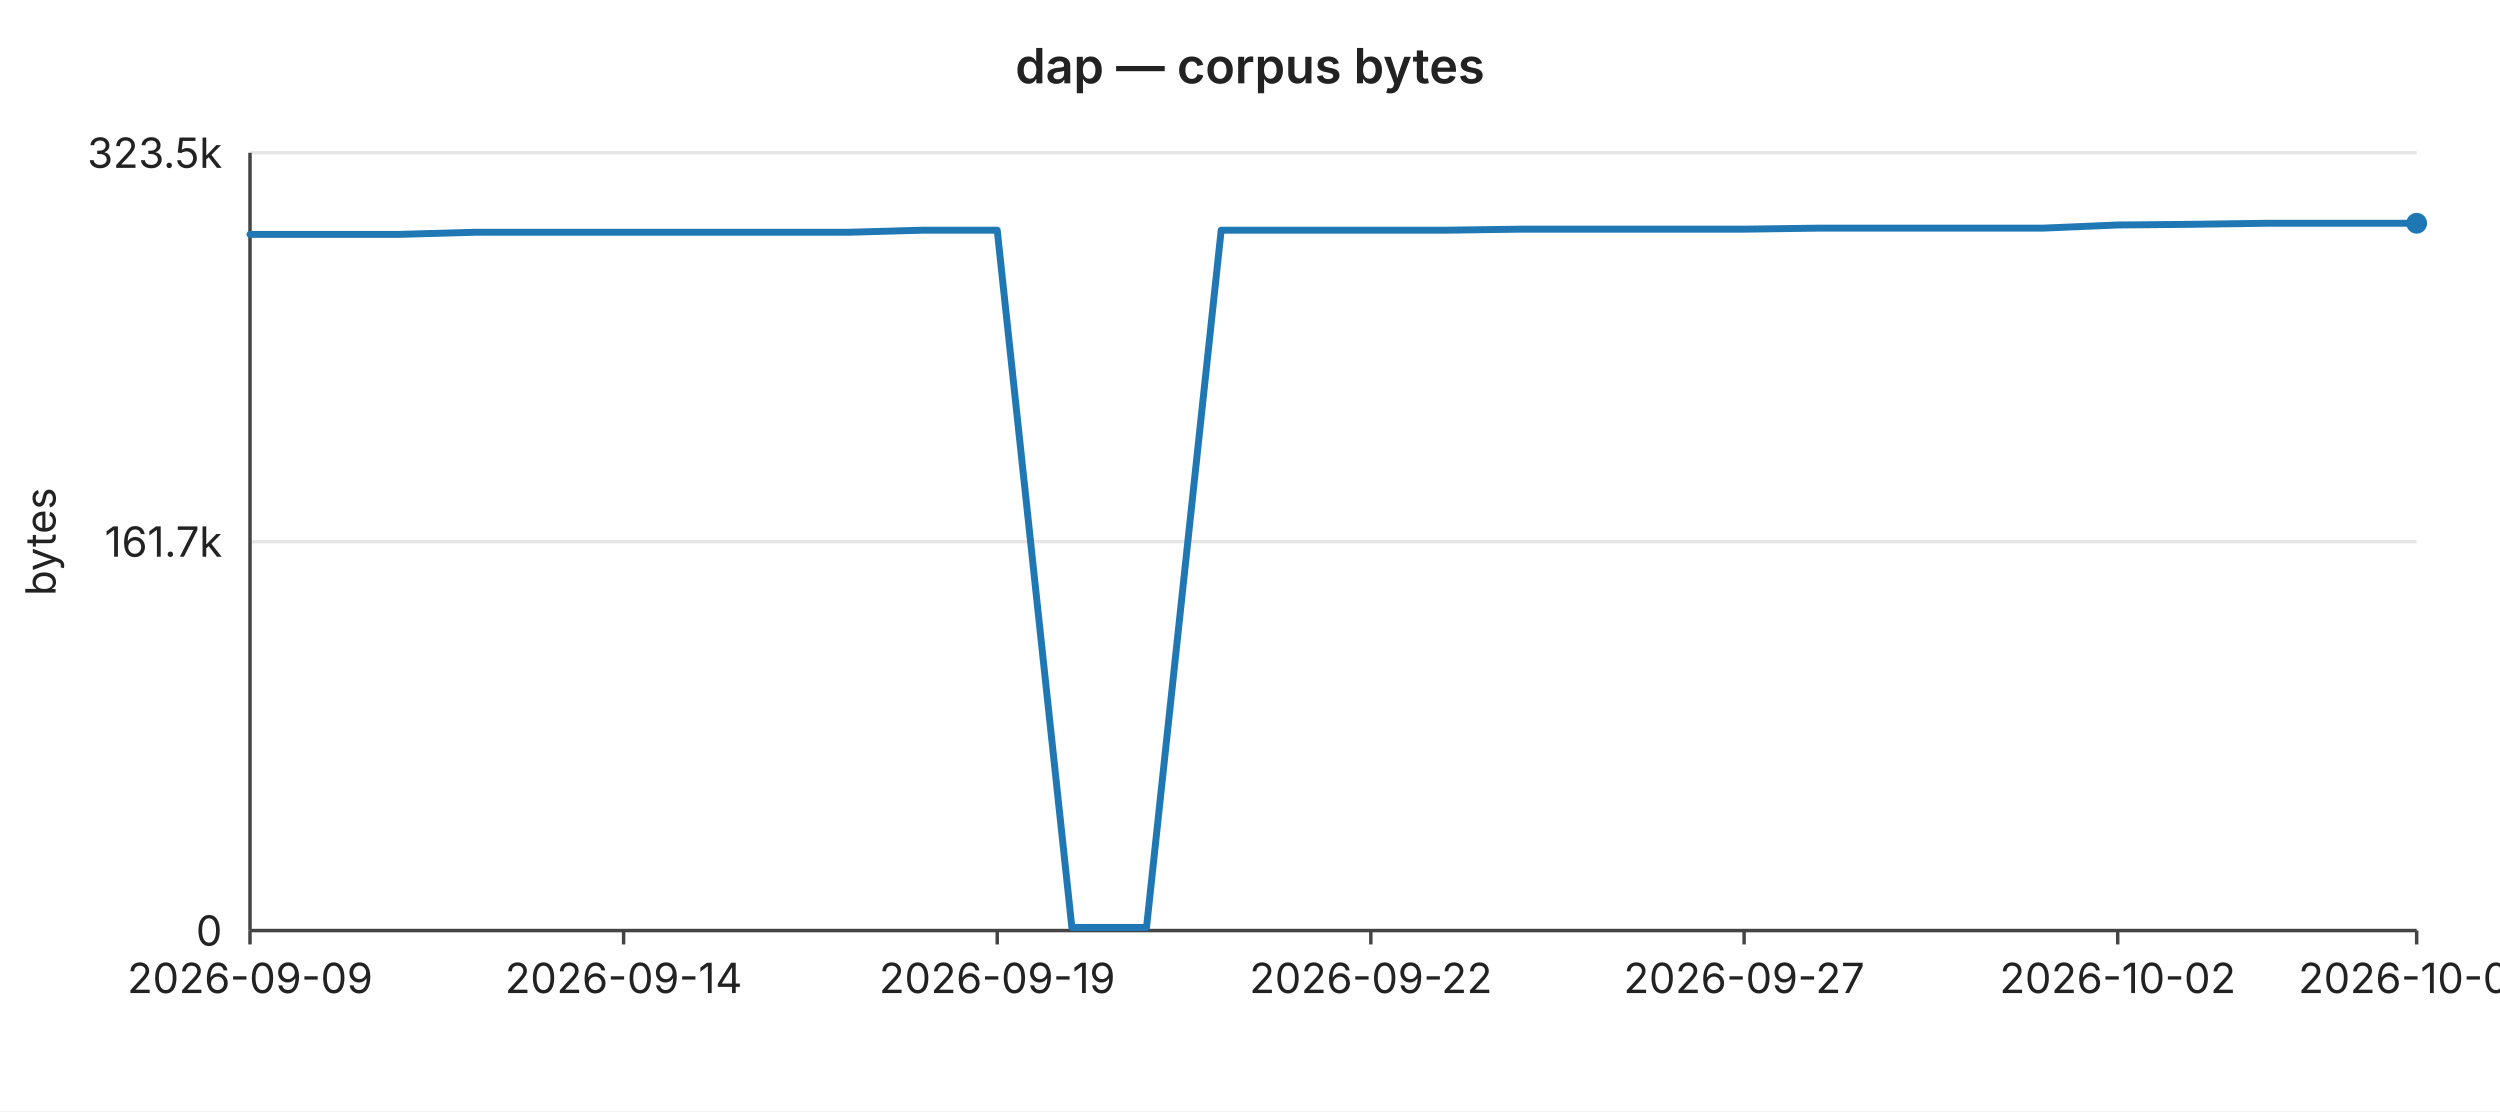
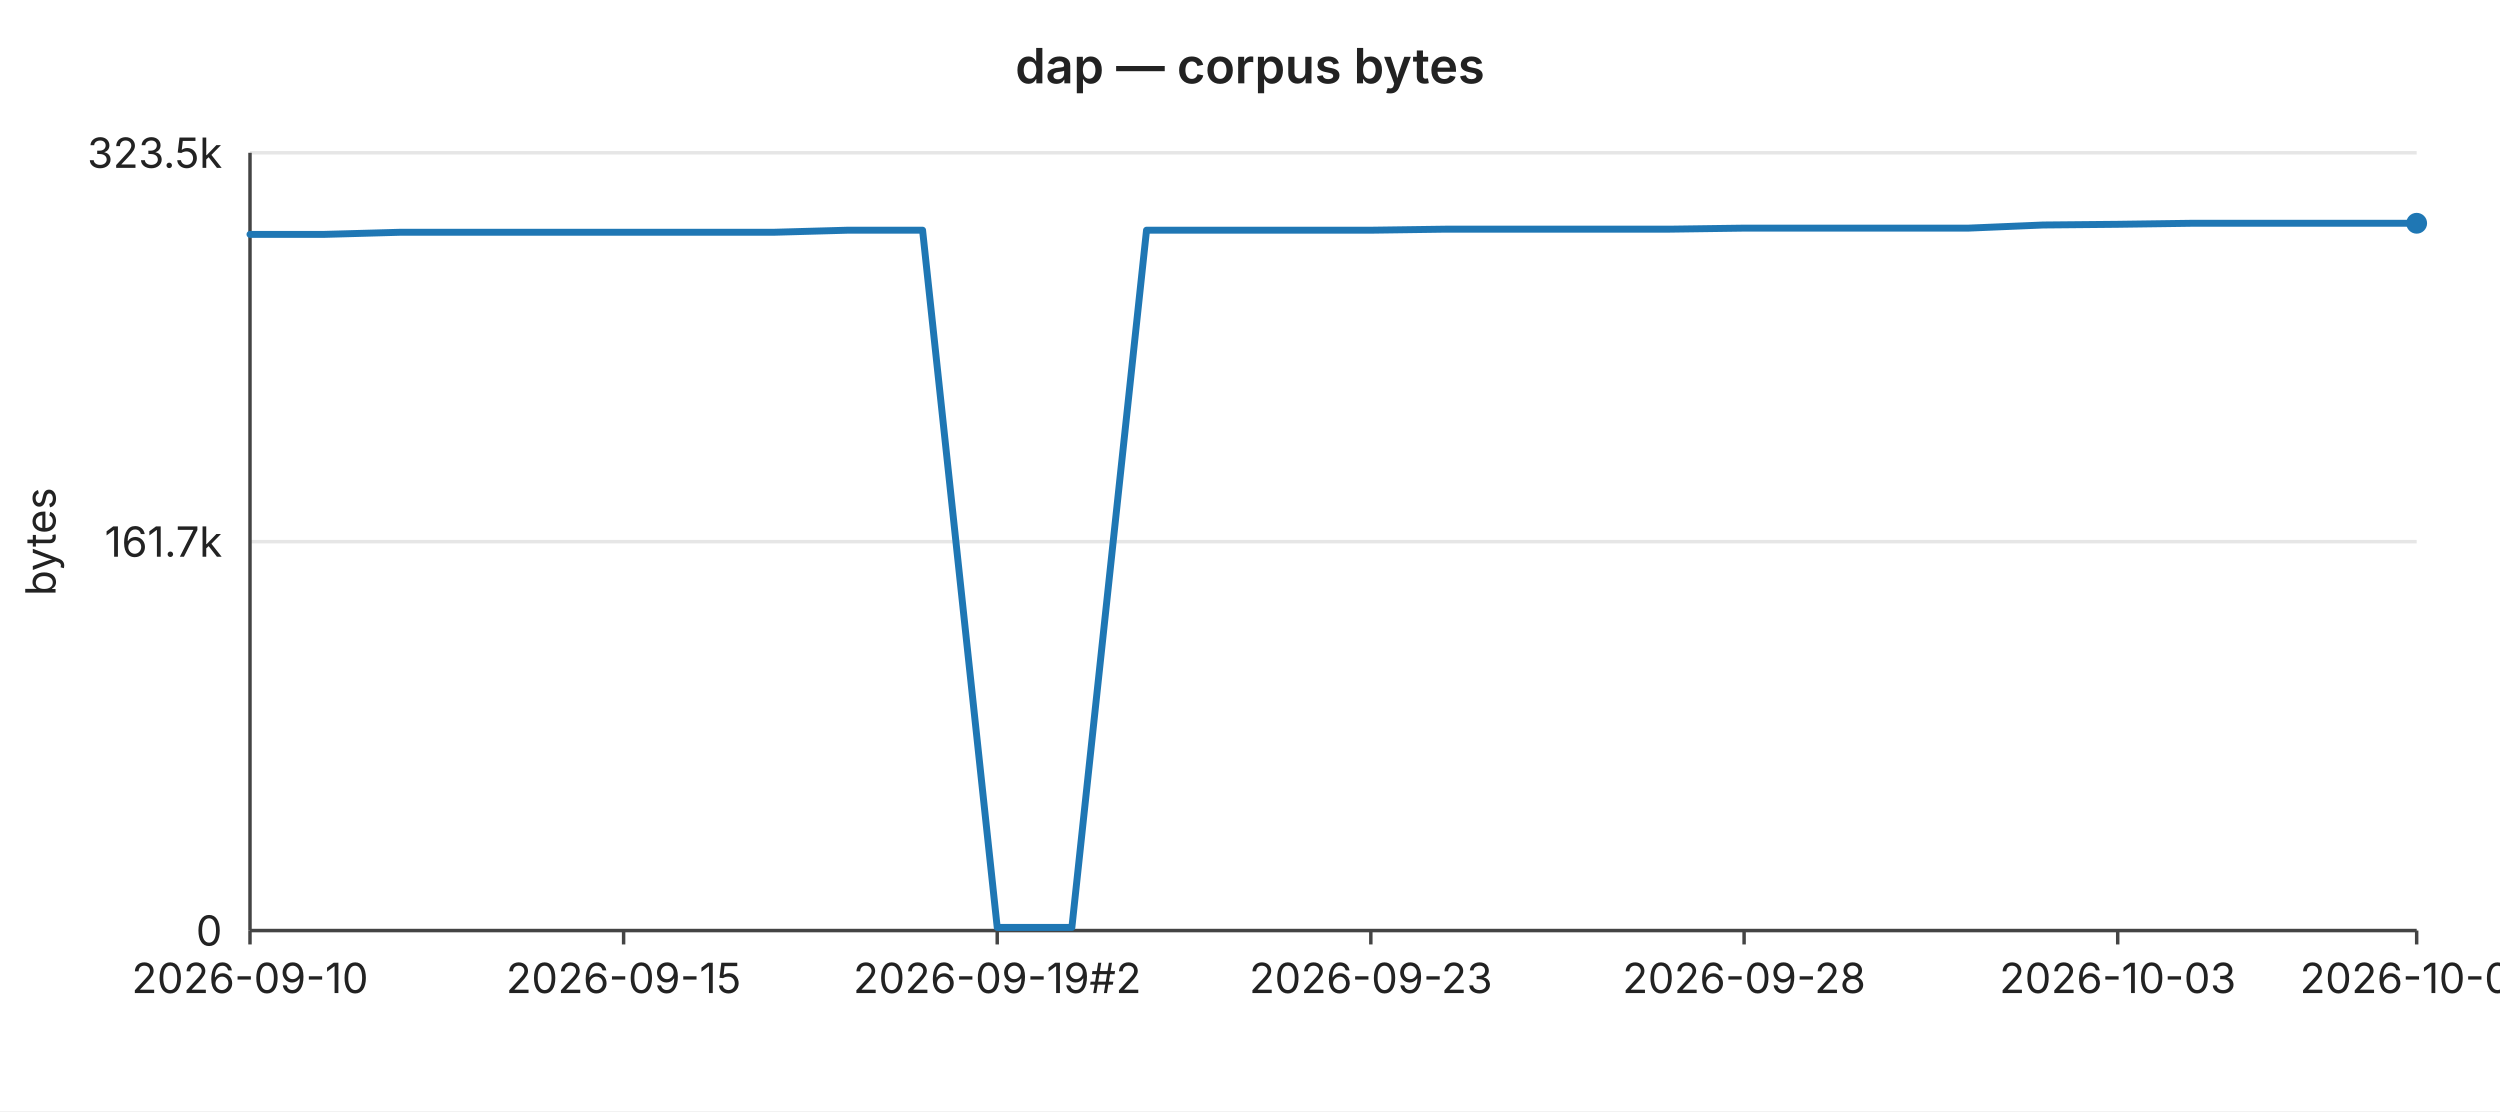
<svg xmlns="http://www.w3.org/2000/svg" width="720" height="320" viewBox="0 0 720 320" font-family="-apple-system,BlinkMacSystemFont,Segoe UI,sans-serif" font-size="12">
  <rect width="720" height="320" fill="#ffffff" />
  <text x="360" y="24" text-anchor="middle" font-size="14" font-weight="600" fill="#222">dap — corpus bytes</text>
  <line x1="72" y1="44.0" x2="696" y2="44.0" stroke="#e6e6e6" stroke-width="1" />
  <text x="64" y="44.0" text-anchor="end" dominant-baseline="middle" fill="#222">323.5k</text>
  <line x1="72" y1="156.0" x2="696" y2="156.0" stroke="#e6e6e6" stroke-width="1" />
  <text x="64" y="156.0" text-anchor="end" dominant-baseline="middle" fill="#222">161.7k</text>
  <line x1="72" y1="268.0" x2="696" y2="268.0" stroke="#e6e6e6" stroke-width="1" />
  <text x="64" y="268.0" text-anchor="end" dominant-baseline="middle" fill="#222">0</text>
  <text x="16" y="156" text-anchor="middle" fill="#222" transform="rotate(-90 16 156)">bytes</text>
  <line x1="72" y1="44" x2="72" y2="268" stroke="#444" stroke-width="1" />
  <line x1="72" y1="268" x2="696" y2="268" stroke="#444" stroke-width="1" />
  <line x1="72.0" y1="268" x2="72.0" y2="272" stroke="#444" stroke-width="1" />
-   <text x="72.0" y="286" text-anchor="middle" fill="#222">2026-09-09</text>
+   <text x="72.0" y="286" text-anchor="middle" fill="#222">2026-09-10</text>
  <line x1="179.6" y1="268" x2="179.6" y2="272" stroke="#444" stroke-width="1" />
-   <text x="179.6" y="286" text-anchor="middle" fill="#222">2026-09-14</text>
+   <text x="179.6" y="286" text-anchor="middle" fill="#222">2026-09-15</text>
  <line x1="287.2" y1="268" x2="287.2" y2="272" stroke="#444" stroke-width="1" />
-   <text x="287.2" y="286" text-anchor="middle" fill="#222">2026-09-19</text>
+   <text x="287.2" y="286" text-anchor="middle" fill="#222">2026-09-19#2</text>
  <line x1="394.8" y1="268" x2="394.8" y2="272" stroke="#444" stroke-width="1" />
-   <text x="394.8" y="286" text-anchor="middle" fill="#222">2026-09-22</text>
+   <text x="394.8" y="286" text-anchor="middle" fill="#222">2026-09-23</text>
  <line x1="502.3" y1="268" x2="502.3" y2="272" stroke="#444" stroke-width="1" />
-   <text x="502.3" y="286" text-anchor="middle" fill="#222">2026-09-27</text>
+   <text x="502.3" y="286" text-anchor="middle" fill="#222">2026-09-28</text>
  <line x1="609.9" y1="268" x2="609.9" y2="272" stroke="#444" stroke-width="1" />
-   <text x="609.9" y="286" text-anchor="middle" fill="#222">2026-10-02</text>
+   <text x="609.9" y="286" text-anchor="middle" fill="#222">2026-10-03</text>
  <line x1="696.0" y1="268" x2="696.0" y2="272" stroke="#444" stroke-width="1" />
-   <text x="696.0" y="286" text-anchor="middle" fill="#222">2026-10-06</text>
-   <polyline fill="none" stroke="#1f77b4" stroke-width="2" stroke-linejoin="round" stroke-linecap="round" points="72.0,67.5 93.5,67.5 115.0,67.5 136.6,66.9 158.1,66.9 179.6,66.9 201.1,66.9 222.6,66.9 244.1,66.9 265.7,66.3 287.2,66.3 308.7,267.1 330.2,267.1 351.7,66.3 373.2,66.3 394.8,66.3 416.3,66.3 437.8,66.0 459.3,66.0 480.8,66.0 502.3,66.0 523.9,65.7 545.4,65.7 566.9,65.7 588.4,65.7 609.9,64.8 631.4,64.6 653.0,64.3 674.5,64.3 696.0,64.3" />
+   <text x="696.0" y="286" text-anchor="middle" fill="#222">2026-10-07</text>
+   <polyline fill="none" stroke="#1f77b4" stroke-width="2" stroke-linejoin="round" stroke-linecap="round" points="72.0,67.5 93.5,67.5 115.0,66.9 136.6,66.9 158.1,66.9 179.6,66.9 201.1,66.9 222.6,66.9 244.1,66.3 265.7,66.3 287.2,267.1 308.7,267.1 330.2,66.3 351.7,66.3 373.2,66.3 394.8,66.3 416.3,66.0 437.8,66.0 459.3,66.0 480.8,66.0 502.3,65.7 523.9,65.7 545.4,65.7 566.9,65.7 588.4,64.8 609.9,64.6 631.4,64.3 653.0,64.3 674.5,64.3 696.0,64.3" />
  <circle cx="696.0" cy="64.3" r="3" fill="#1f77b4" />
</svg>
